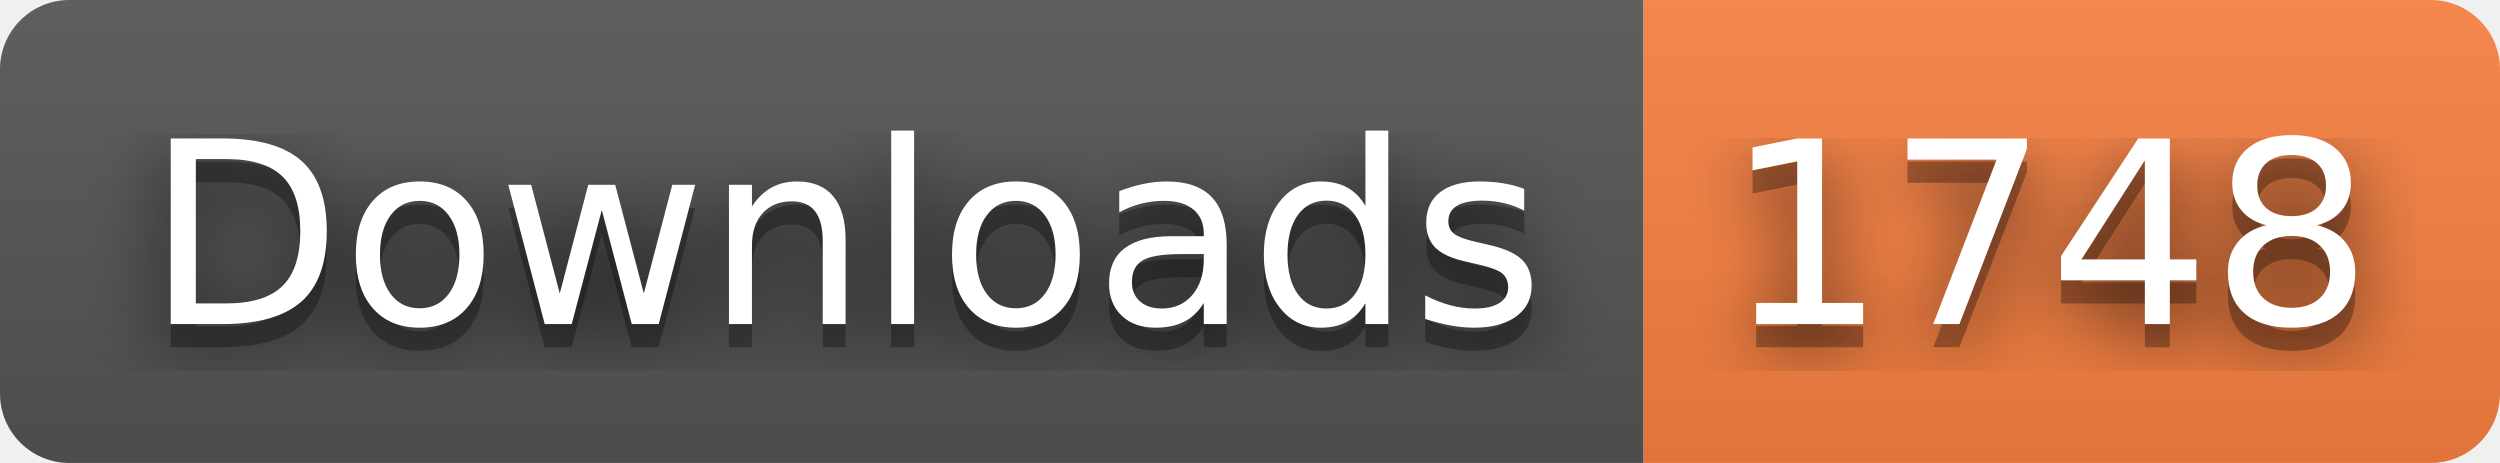
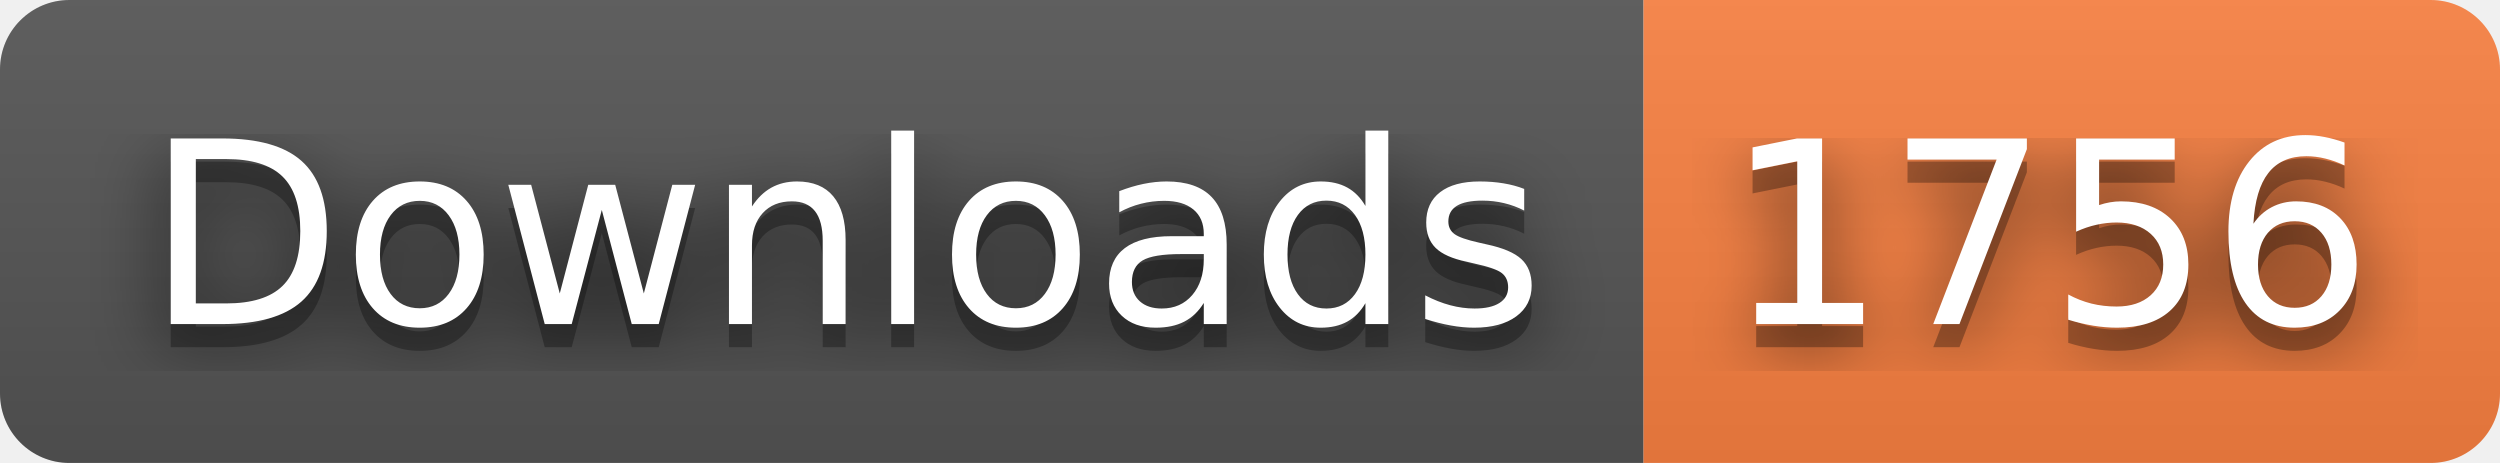
- <svg xmlns="http://www.w3.org/2000/svg" width="108" height="20" role="img" aria-label="Downloads: 1748">
+ <svg xmlns="http://www.w3.org/2000/svg" width="108" height="20" role="img" aria-label="Downloads: 1756">
  <filter id="blur">
    <feGaussianBlur stdDeviation="16" />
  </filter>
  <linearGradient id="s" x2="0" y2="100%">
    <stop offset="0" stop-color="#bbb" stop-opacity=".1" />
    <stop offset="1" stop-opacity=".1" />
  </linearGradient>
  <clipPath id="r">
    <rect width="108" height="20" rx="3" />
  </clipPath>
  <g clip-path="url(#r)">
    <rect width="71" height="20" fill="#555" />
    <rect x="71" width="37" height="20" fill="#fa8142" />
    <rect width="108" height="20" fill="url(#s)" />
  </g>
  <g fill="#fff" text-anchor="middle" font-family="Verdana,Geneva,DejaVu Sans,sans-serif" text-rendering="geometricPrecision" font-size="110">
    <g transform="scale(.1)">
      <g aria-hidden="true" fill="#010101">
        <text x="365" y="150" fill-opacity=".8" filter="url(#blur)" textLength="610">Downloads</text>
        <text x="365" y="150" fill-opacity=".3" textLength="610">Downloads</text>
      </g>
      <text x="365" y="140" textLength="610">Downloads</text>
    </g>
    <g transform="scale(.1)">
      <g aria-hidden="true" fill="#010101">
-         <text x="885" y="150" fill-opacity=".8" filter="url(#blur)" textLength="270">1748</text>
-         <text x="885" y="150" fill-opacity=".3" textLength="270">1748</text>
+         <text x="885" y="150" fill-opacity=".8" filter="url(#blur)" textLength="270">1756</text>
+         <text x="885" y="150" fill-opacity=".3" textLength="270">1756</text>
      </g>
-       <text x="885" y="140" textLength="270">1748</text>
+       <text x="885" y="140" textLength="270">1756</text>
    </g>
  </g>
</svg>
